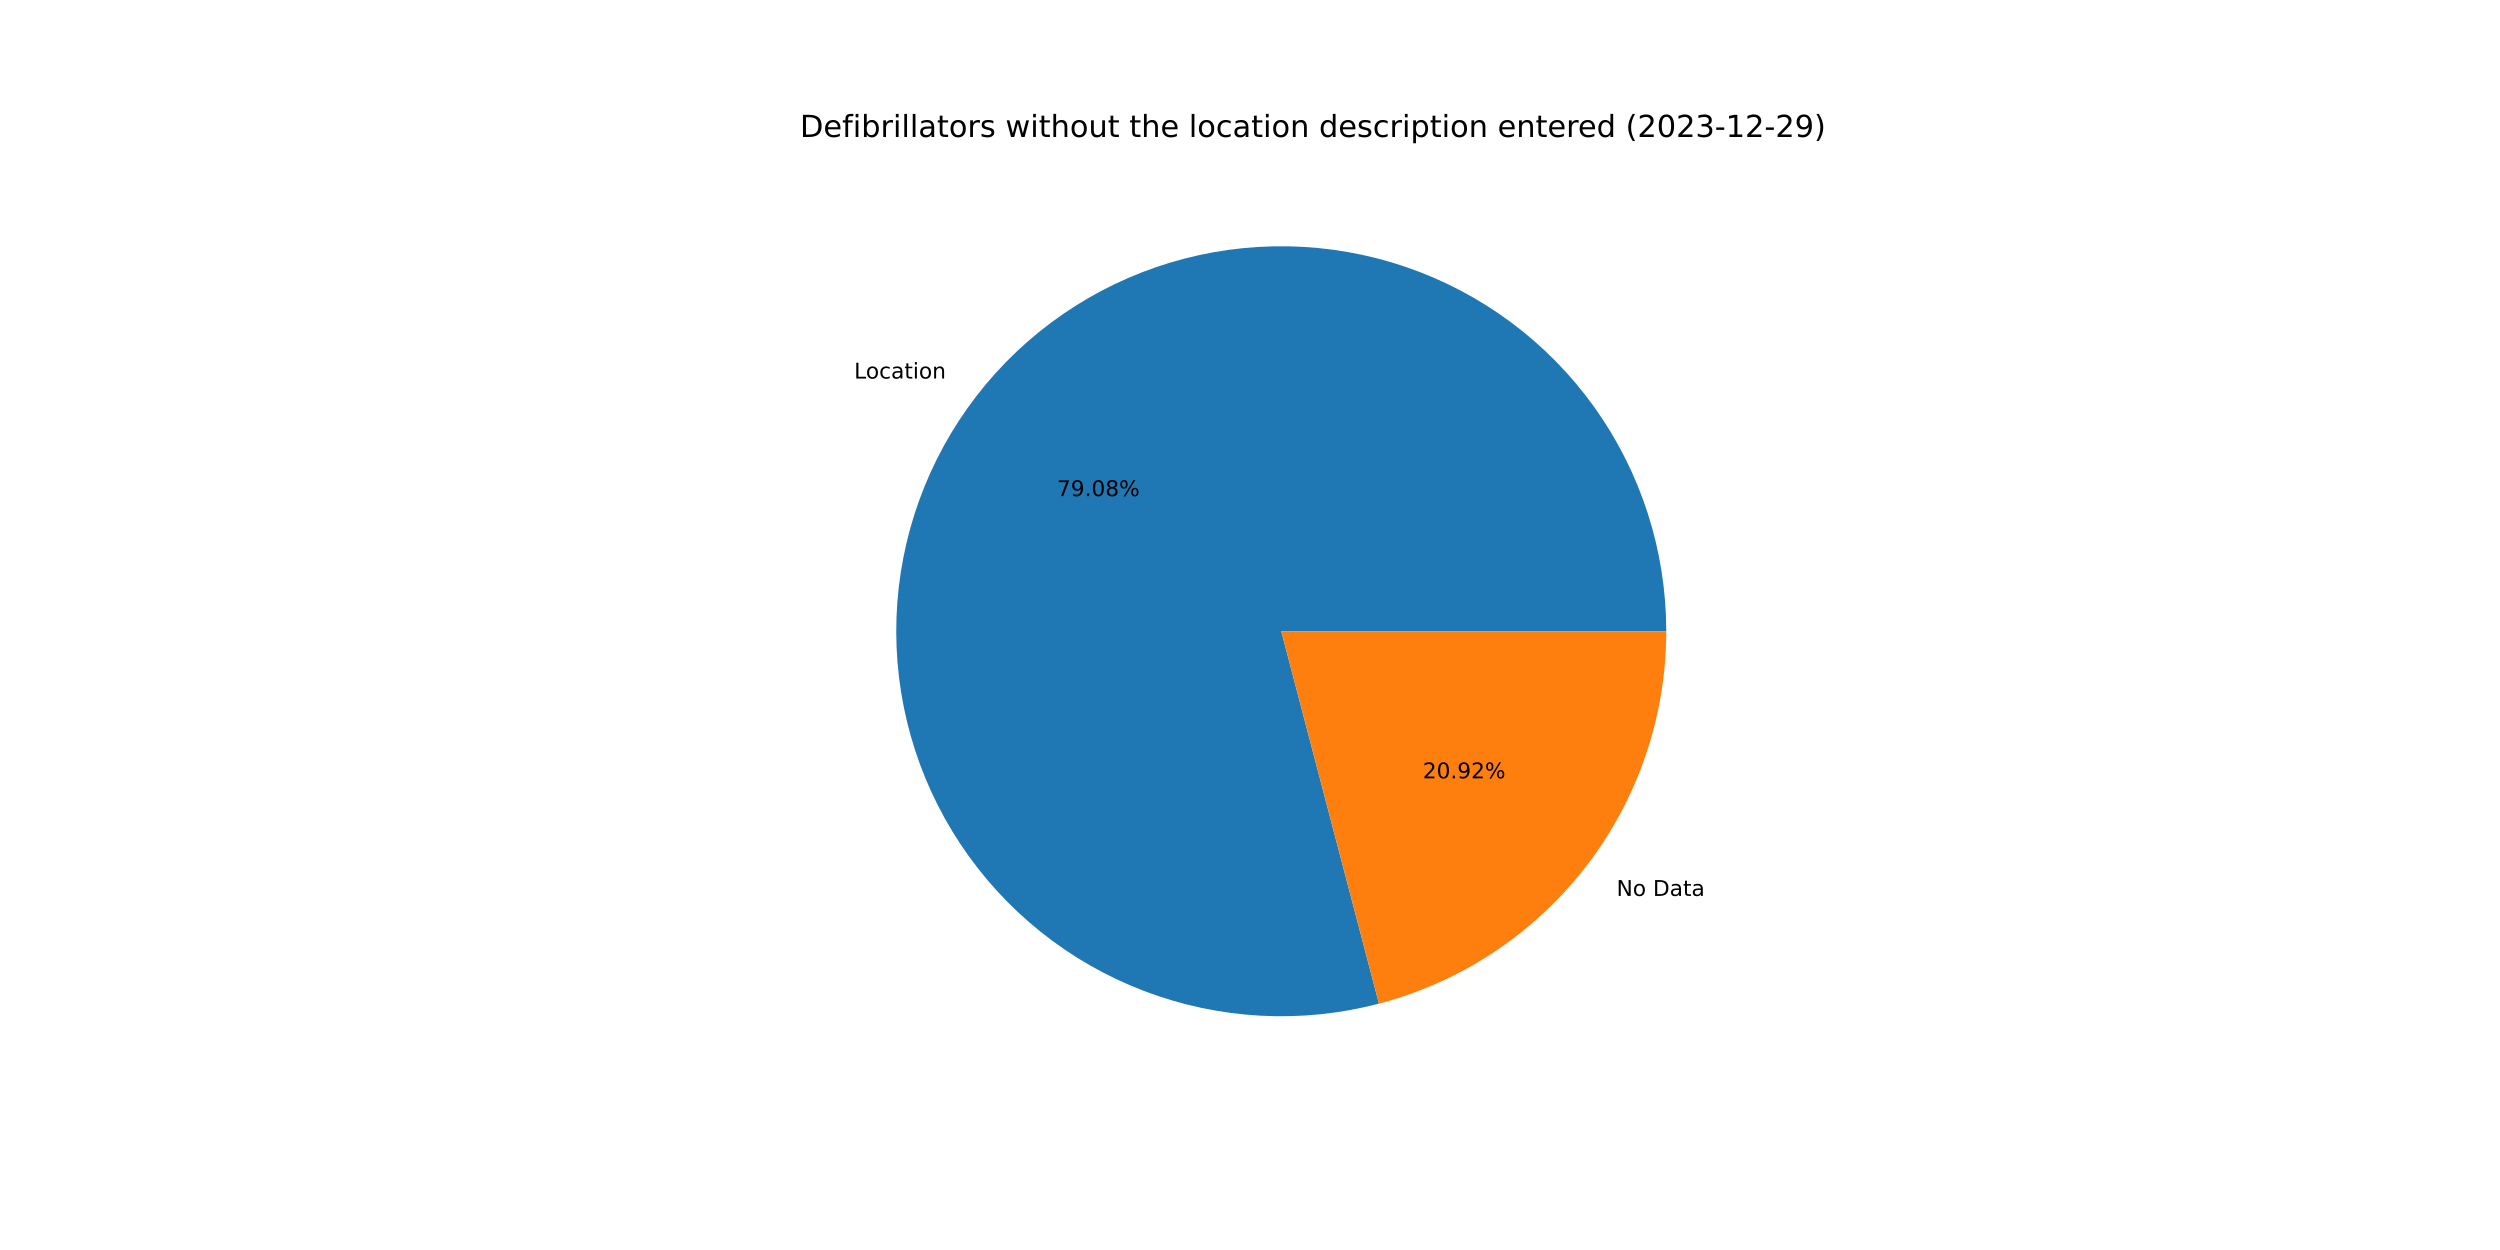
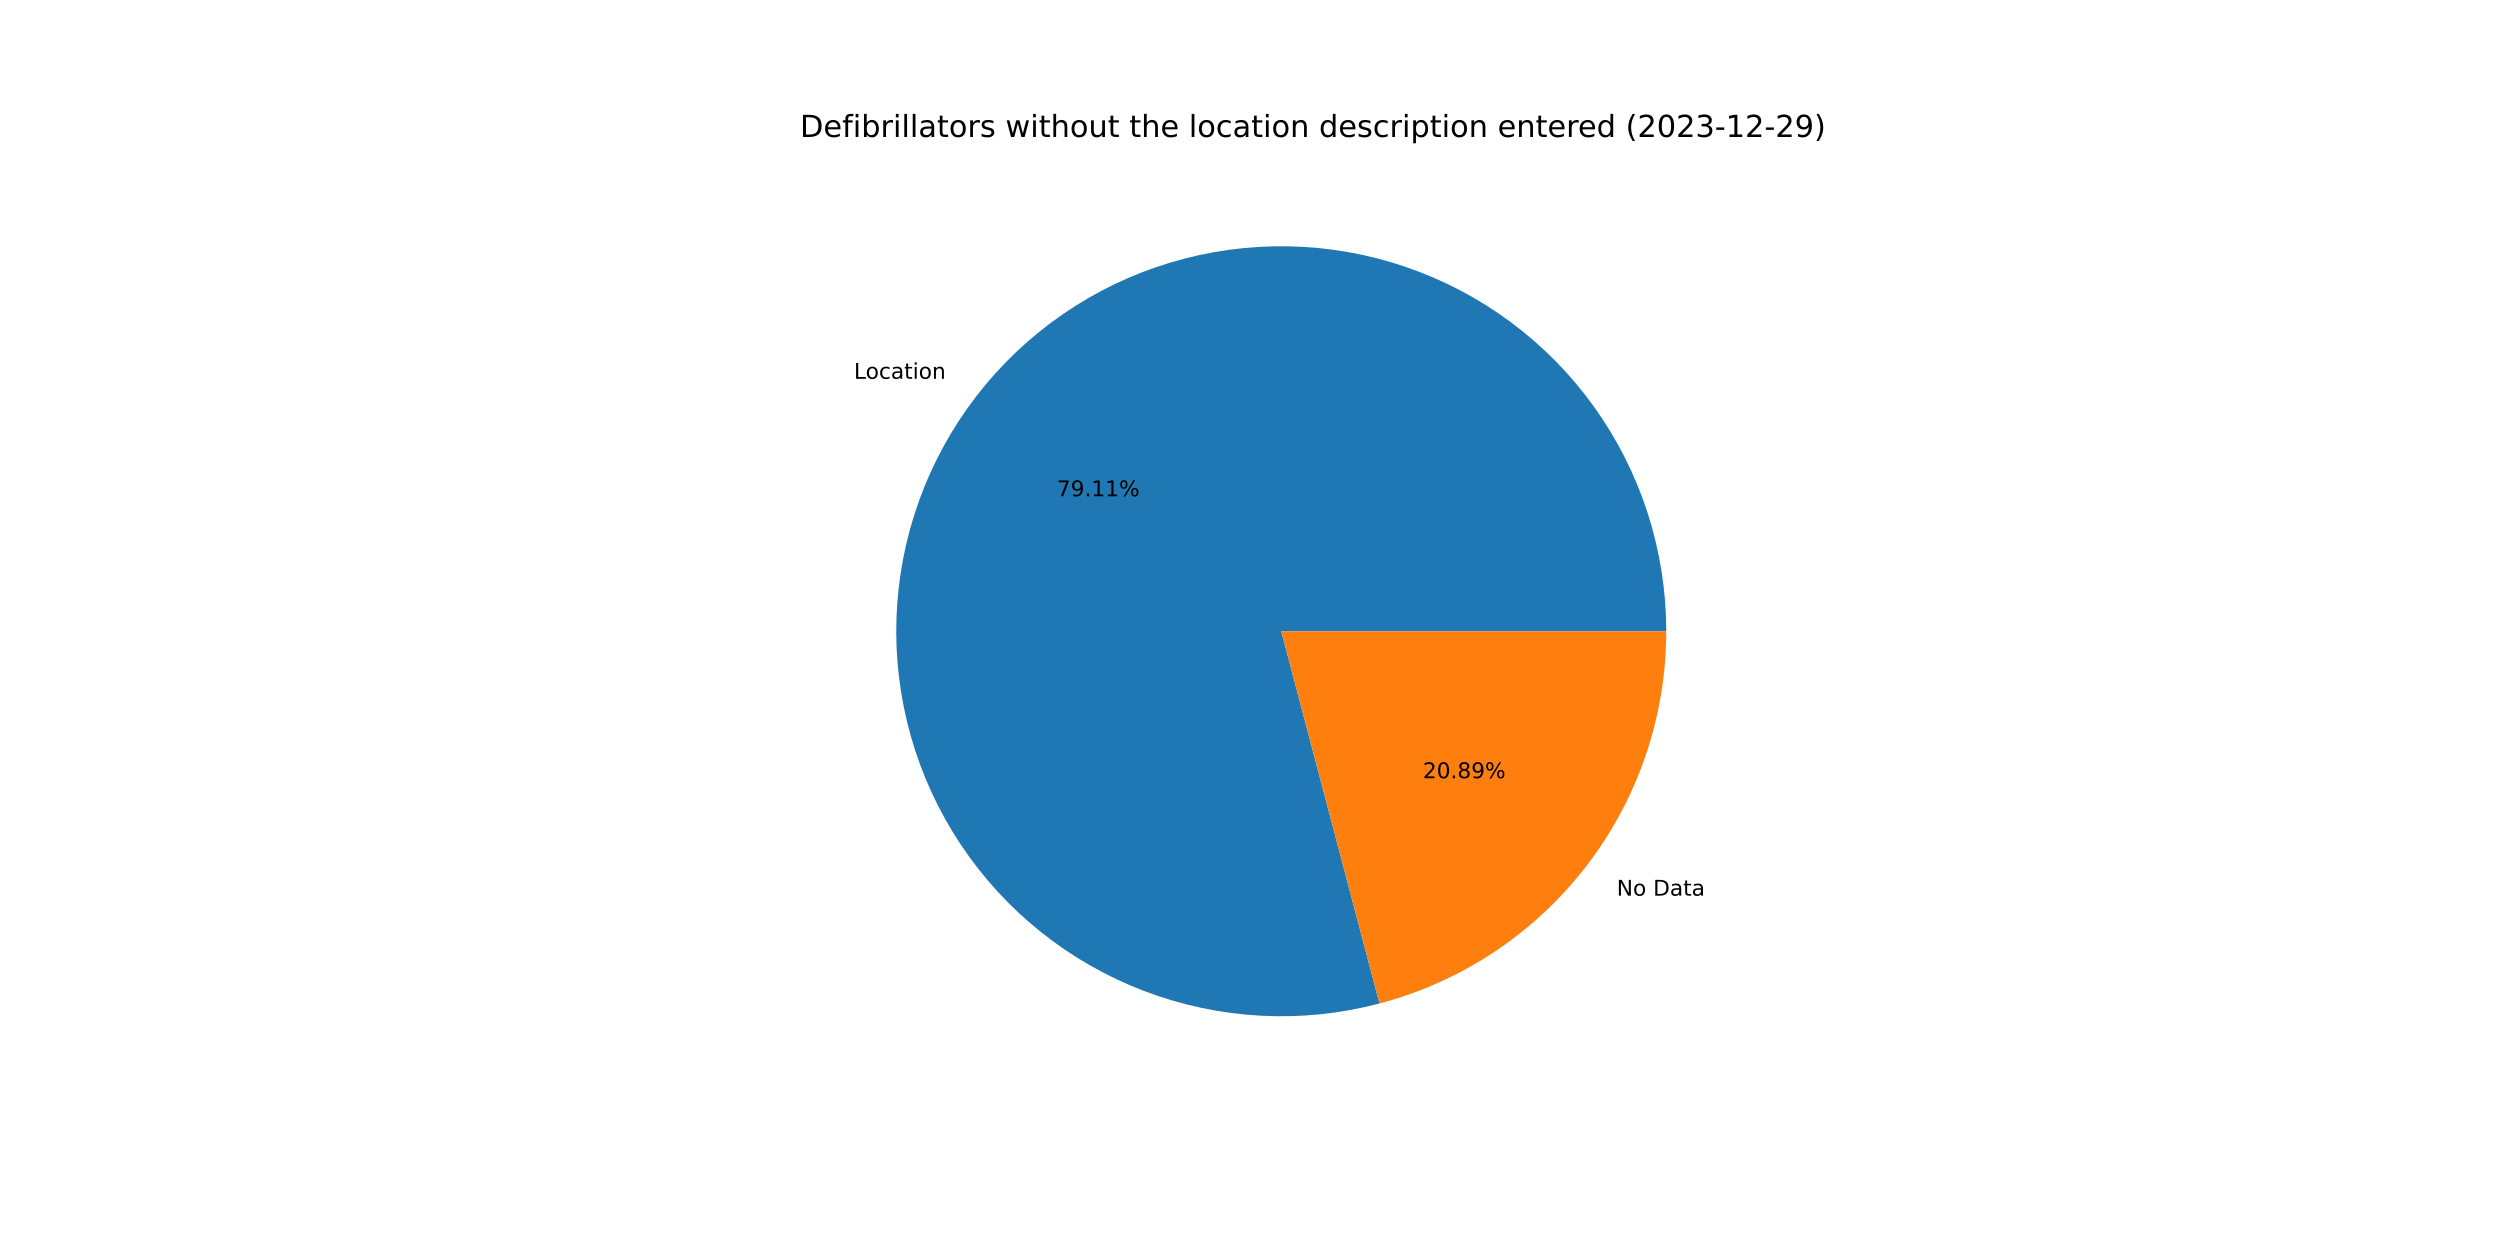
<svg xmlns="http://www.w3.org/2000/svg" xmlns:xlink="http://www.w3.org/1999/xlink" width="1152pt" height="576pt" viewBox="0 0 1152 576" version="1.1">
  <defs>
    <style type="text/css">*{stroke-linejoin: round; stroke-linecap: butt}</style>
  </defs>
  <g id="figure_1">
    <g id="patch_1">
      <path d="M 0 576  L 1152 576  L 1152 0  L 0 0  z " style="fill: #ffffff" />
    </g>
    <g id="axes_1">
      <g id="patch_2">
-         <path d="M 767.808 290.88  C 767.808 272.478 764.945 254.187 759.321 236.665  C 753.698 219.143 745.382 202.603 734.673 187.638  C 723.963 172.672 710.991 159.464 696.221 148.488  C 681.451 137.511 665.062 128.899 647.644 122.961  C 630.226 117.023 611.99 113.832 593.591 113.501  C 575.192 113.17 556.852 115.704 539.232 121.011  C 521.612 126.319 504.924 134.336 489.769 144.774  C 474.614 155.212 461.174 167.945 449.934 182.515  C 438.693 197.086 429.788 213.317 423.538 230.625  C 417.288 247.933 413.769 266.109 413.107 284.499  C 412.445 302.89 414.648 321.272 419.638 338.984  C 424.628 356.697 432.344 373.526 442.508 388.867  C 452.672 404.207 465.161 417.874 479.527 429.374  C 493.892 440.875 509.96 450.071 527.154 456.631  C 544.347 463.192 562.456 467.037 580.832 468.03  C 599.207 469.022 617.626 467.15 635.425 462.479  L 590.4 290.88  L 767.808 290.88  z " style="fill: #1f77b4" />
+         <path d="M 767.808 290.88  C 767.808 272.472 764.943 254.177 759.316 236.65  C 753.689 219.124 745.369 202.579 734.654 187.612  C 723.939 172.644 710.96 159.435 696.182 148.459  C 681.405 137.483 665.009 128.874 647.584 122.941  C 630.159 117.007 611.916 113.822 593.511 113.499  C 575.106 113.176 556.763 115.72 539.141 121.039  C 521.518 126.357 504.83 134.386 489.677 144.837  C 474.524 155.288 461.089 168.034 449.856 182.616  C 438.623 197.199 429.727 213.441 423.489 230.76  C 417.251 248.078 413.747 266.262 413.101 284.659  C 412.456 303.055 414.677 321.44 419.686 339.153  C 424.695 356.866 432.43 373.692 442.613 389.026  C 452.797 404.36 465.305 418.016 479.688 429.504  C 494.072 440.991 510.156 450.17 527.362 456.711  C 544.568 463.251 562.688 467.074 581.07 468.043  C 599.452 469.011 617.874 467.112 635.672 462.414  L 590.4 290.88  L 767.808 290.88  z " style="fill: #1f77b4" />
      </g>
      <g id="patch_3">
-         <path d="M 635.425 462.479  C 673.346 452.529 706.919 430.285 730.866 399.245  C 754.813 368.204 767.808 330.084 767.808 290.88  L 590.4 290.88  L 635.425 462.479  z " style="fill: #ff7f0e" />
+         <path d="M 635.672 462.414  C 673.536 452.421 707.046 430.167 730.944 399.144  C 754.842 368.12 767.808 330.041 767.808 290.88  L 590.4 290.88  L 635.672 462.414  z " style="fill: #ff7f0e" />
      </g>
      <g id="matplotlib.axis_1" />
      <g id="matplotlib.axis_2" />
      <g id="text_1">
-         <g transform="translate(393.5904 174.4384)scale(0.1 -0.1)">
+         <g transform="translate(393.5049 174.5494)scale(0.1 -0.1)">
          <defs>
            <path id="DejaVuSans-4c" d="M 628 4666  L 1259 4666  L 1259 531  L 3531 531  L 3531 0  L 628 0  L 628 4666  z " transform="scale(0.015625)" />
            <path id="DejaVuSans-6f" d="M 1959 3097  Q 1497 3097 1228 2736  Q 959 2375 959 1747  Q 959 1119 1226 758  Q 1494 397 1959 397  Q 2419 397 2687 759  Q 2956 1122 2956 1747  Q 2956 2369 2687 2733  Q 2419 3097 1959 3097  z M 1959 3584  Q 2709 3584 3137 3096  Q 3566 2609 3566 1747  Q 3566 888 3137 398  Q 2709 -91 1959 -91  Q 1206 -91 779 398  Q 353 888 353 1747  Q 353 2609 779 3096  Q 1206 3584 1959 3584  z " transform="scale(0.015625)" />
            <path id="DejaVuSans-63" d="M 3122 3366  L 3122 2828  Q 2878 2963 2633 3030  Q 2388 3097 2138 3097  Q 1578 3097 1268 2742  Q 959 2388 959 1747  Q 959 1106 1268 751  Q 1578 397 2138 397  Q 2388 397 2633 464  Q 2878 531 3122 666  L 3122 134  Q 2881 22 2623 -34  Q 2366 -91 2075 -91  Q 1284 -91 818 406  Q 353 903 353 1747  Q 353 2603 823 3093  Q 1294 3584 2113 3584  Q 2378 3584 2631 3529  Q 2884 3475 3122 3366  z " transform="scale(0.015625)" />
            <path id="DejaVuSans-61" d="M 2194 1759  Q 1497 1759 1228 1600  Q 959 1441 959 1056  Q 959 750 1161 570  Q 1363 391 1709 391  Q 2188 391 2477 730  Q 2766 1069 2766 1631  L 2766 1759  L 2194 1759  z M 3341 1997  L 3341 0  L 2766 0  L 2766 531  Q 2569 213 2275 61  Q 1981 -91 1556 -91  Q 1019 -91 701 211  Q 384 513 384 1019  Q 384 1609 779 1909  Q 1175 2209 1959 2209  L 2766 2209  L 2766 2266  Q 2766 2663 2505 2880  Q 2244 3097 1772 3097  Q 1472 3097 1187 3025  Q 903 2953 641 2809  L 641 3341  Q 956 3463 1253 3523  Q 1550 3584 1831 3584  Q 2591 3584 2966 3190  Q 3341 2797 3341 1997  z " transform="scale(0.015625)" />
            <path id="DejaVuSans-74" d="M 1172 4494  L 1172 3500  L 2356 3500  L 2356 3053  L 1172 3053  L 1172 1153  Q 1172 725 1289 603  Q 1406 481 1766 481  L 2356 481  L 2356 0  L 1766 0  Q 1100 0 847 248  Q 594 497 594 1153  L 594 3053  L 172 3053  L 172 3500  L 594 3500  L 594 4494  L 1172 4494  z " transform="scale(0.015625)" />
            <path id="DejaVuSans-69" d="M 603 3500  L 1178 3500  L 1178 0  L 603 0  L 603 3500  z M 603 4863  L 1178 4863  L 1178 4134  L 603 4134  L 603 4863  z " transform="scale(0.015625)" />
            <path id="DejaVuSans-6e" d="M 3513 2113  L 3513 0  L 2938 0  L 2938 2094  Q 2938 2591 2744 2837  Q 2550 3084 2163 3084  Q 1697 3084 1428 2787  Q 1159 2491 1159 1978  L 1159 0  L 581 0  L 581 3500  L 1159 3500  L 1159 2956  Q 1366 3272 1645 3428  Q 1925 3584 2291 3584  Q 2894 3584 3203 3211  Q 3513 2838 3513 2113  z " transform="scale(0.015625)" />
          </defs>
          <use xlink:href="#DejaVuSans-4c" />
          <use xlink:href="#DejaVuSans-6f" x="53.963" />
          <use xlink:href="#DejaVuSans-63" x="115.145" />
          <use xlink:href="#DejaVuSans-61" x="170.125" />
          <use xlink:href="#DejaVuSans-74" x="231.404" />
          <use xlink:href="#DejaVuSans-69" x="270.613" />
          <use xlink:href="#DejaVuSans-6f" x="298.396" />
          <use xlink:href="#DejaVuSans-6e" x="359.578" />
        </g>
      </g>
      <g id="text_2">
-         <g transform="translate(487.0555 228.6206)scale(0.1 -0.1)">
+         <g transform="translate(487.0088 228.6812)scale(0.1 -0.1)">
          <defs>
            <path id="DejaVuSans-37" d="M 525 4666  L 3525 4666  L 3525 4397  L 1831 0  L 1172 0  L 2766 4134  L 525 4134  L 525 4666  z " transform="scale(0.015625)" />
            <path id="DejaVuSans-39" d="M 703 97  L 703 672  Q 941 559 1184 500  Q 1428 441 1663 441  Q 2288 441 2617 861  Q 2947 1281 2994 2138  Q 2813 1869 2534 1725  Q 2256 1581 1919 1581  Q 1219 1581 811 2004  Q 403 2428 403 3163  Q 403 3881 828 4315  Q 1253 4750 1959 4750  Q 2769 4750 3195 4129  Q 3622 3509 3622 2328  Q 3622 1225 3098 567  Q 2575 -91 1691 -91  Q 1453 -91 1209 -44  Q 966 3 703 97  z M 1959 2075  Q 2384 2075 2632 2365  Q 2881 2656 2881 3163  Q 2881 3666 2632 3958  Q 2384 4250 1959 4250  Q 1534 4250 1286 3958  Q 1038 3666 1038 3163  Q 1038 2656 1286 2365  Q 1534 2075 1959 2075  z " transform="scale(0.015625)" />
            <path id="DejaVuSans-2e" d="M 684 794  L 1344 794  L 1344 0  L 684 0  L 684 794  z " transform="scale(0.015625)" />
-             <path id="DejaVuSans-30" d="M 2034 4250  Q 1547 4250 1301 3770  Q 1056 3291 1056 2328  Q 1056 1369 1301 889  Q 1547 409 2034 409  Q 2525 409 2770 889  Q 3016 1369 3016 2328  Q 3016 3291 2770 3770  Q 2525 4250 2034 4250  z M 2034 4750  Q 2819 4750 3233 4129  Q 3647 3509 3647 2328  Q 3647 1150 3233 529  Q 2819 -91 2034 -91  Q 1250 -91 836 529  Q 422 1150 422 2328  Q 422 3509 836 4129  Q 1250 4750 2034 4750  z " transform="scale(0.015625)" />
-             <path id="DejaVuSans-38" d="M 2034 2216  Q 1584 2216 1326 1975  Q 1069 1734 1069 1313  Q 1069 891 1326 650  Q 1584 409 2034 409  Q 2484 409 2743 651  Q 3003 894 3003 1313  Q 3003 1734 2745 1975  Q 2488 2216 2034 2216  z M 1403 2484  Q 997 2584 770 2862  Q 544 3141 544 3541  Q 544 4100 942 4425  Q 1341 4750 2034 4750  Q 2731 4750 3128 4425  Q 3525 4100 3525 3541  Q 3525 3141 3298 2862  Q 3072 2584 2669 2484  Q 3125 2378 3379 2068  Q 3634 1759 3634 1313  Q 3634 634 3220 271  Q 2806 -91 2034 -91  Q 1263 -91 848 271  Q 434 634 434 1313  Q 434 1759 690 2068  Q 947 2378 1403 2484  z M 1172 3481  Q 1172 3119 1398 2916  Q 1625 2713 2034 2713  Q 2441 2713 2670 2916  Q 2900 3119 2900 3481  Q 2900 3844 2670 4047  Q 2441 4250 2034 4250  Q 1625 4250 1398 4047  Q 1172 3844 1172 3481  z " transform="scale(0.015625)" />
+             <path id="DejaVuSans-31" d="M 794 531  L 1825 531  L 1825 4091  L 703 3866  L 703 4441  L 1819 4666  L 2450 4666  L 2450 531  L 3481 531  L 3481 0  L 794 0  L 794 531  z " transform="scale(0.015625)" />
            <path id="DejaVuSans-25" d="M 4653 2053  Q 4381 2053 4226 1822  Q 4072 1591 4072 1178  Q 4072 772 4226 539  Q 4381 306 4653 306  Q 4919 306 5073 539  Q 5228 772 5228 1178  Q 5228 1588 5073 1820  Q 4919 2053 4653 2053  z M 4653 2450  Q 5147 2450 5437 2106  Q 5728 1763 5728 1178  Q 5728 594 5436 251  Q 5144 -91 4653 -91  Q 4153 -91 3862 251  Q 3572 594 3572 1178  Q 3572 1766 3864 2108  Q 4156 2450 4653 2450  z M 1428 4353  Q 1159 4353 1004 4120  Q 850 3888 850 3481  Q 850 3069 1003 2837  Q 1156 2606 1428 2606  Q 1700 2606 1854 2837  Q 2009 3069 2009 3481  Q 2009 3884 1853 4118  Q 1697 4353 1428 4353  z M 4250 4750  L 4750 4750  L 1831 -91  L 1331 -91  L 4250 4750  z M 1428 4750  Q 1922 4750 2215 4408  Q 2509 4066 2509 3481  Q 2509 2891 2217 2550  Q 1925 2209 1428 2209  Q 931 2209 642 2551  Q 353 2894 353 3481  Q 353 4063 643 4406  Q 934 4750 1428 4750  z " transform="scale(0.015625)" />
          </defs>
          <use xlink:href="#DejaVuSans-37" />
          <use xlink:href="#DejaVuSans-39" x="63.623" />
          <use xlink:href="#DejaVuSans-2e" x="127.246" />
-           <use xlink:href="#DejaVuSans-30" x="159.033" />
-           <use xlink:href="#DejaVuSans-38" x="222.656" />
+           <use xlink:href="#DejaVuSans-31" x="159.033" />
+           <use xlink:href="#DejaVuSans-31" x="222.656" />
          <use xlink:href="#DejaVuSans-25" x="286.279" />
        </g>
      </g>
      <g id="text_3">
-         <g transform="translate(744.9127 412.8404)scale(0.1 -0.1)">
+         <g transform="translate(744.9983 412.7294)scale(0.1 -0.1)">
          <defs>
            <path id="DejaVuSans-4e" d="M 628 4666  L 1478 4666  L 3547 763  L 3547 4666  L 4159 4666  L 4159 0  L 3309 0  L 1241 3903  L 1241 0  L 628 0  L 628 4666  z " transform="scale(0.015625)" />
            <path id="DejaVuSans-20" transform="scale(0.015625)" />
            <path id="DejaVuSans-44" d="M 1259 4147  L 1259 519  L 2022 519  Q 2988 519 3436 956  Q 3884 1394 3884 2338  Q 3884 3275 3436 3711  Q 2988 4147 2022 4147  L 1259 4147  z M 628 4666  L 1925 4666  Q 3281 4666 3915 4102  Q 4550 3538 4550 2338  Q 4550 1131 3912 565  Q 3275 0 1925 0  L 628 0  L 628 4666  z " transform="scale(0.015625)" />
          </defs>
          <use xlink:href="#DejaVuSans-4e" />
          <use xlink:href="#DejaVuSans-6f" x="74.805" />
          <use xlink:href="#DejaVuSans-20" x="135.986" />
          <use xlink:href="#DejaVuSans-44" x="167.773" />
          <use xlink:href="#DejaVuSans-61" x="244.775" />
          <use xlink:href="#DejaVuSans-74" x="306.055" />
          <use xlink:href="#DejaVuSans-61" x="345.264" />
        </g>
      </g>
      <g id="text_4">
-         <g transform="translate(655.6148 358.6581)scale(0.1 -0.1)">
+         <g transform="translate(655.6615 358.5976)scale(0.1 -0.1)">
          <defs>
            <path id="DejaVuSans-32" d="M 1228 531  L 3431 531  L 3431 0  L 469 0  L 469 531  Q 828 903 1448 1529  Q 2069 2156 2228 2338  Q 2531 2678 2651 2914  Q 2772 3150 2772 3378  Q 2772 3750 2511 3984  Q 2250 4219 1831 4219  Q 1534 4219 1204 4116  Q 875 4013 500 3803  L 500 4441  Q 881 4594 1212 4672  Q 1544 4750 1819 4750  Q 2544 4750 2975 4387  Q 3406 4025 3406 3419  Q 3406 3131 3298 2873  Q 3191 2616 2906 2266  Q 2828 2175 2409 1742  Q 1991 1309 1228 531  z " transform="scale(0.015625)" />
+             <path id="DejaVuSans-30" d="M 2034 4250  Q 1547 4250 1301 3770  Q 1056 3291 1056 2328  Q 1056 1369 1301 889  Q 1547 409 2034 409  Q 2525 409 2770 889  Q 3016 1369 3016 2328  Q 3016 3291 2770 3770  Q 2525 4250 2034 4250  z M 2034 4750  Q 2819 4750 3233 4129  Q 3647 3509 3647 2328  Q 3647 1150 3233 529  Q 2819 -91 2034 -91  Q 1250 -91 836 529  Q 422 1150 422 2328  Q 422 3509 836 4129  Q 1250 4750 2034 4750  z " transform="scale(0.015625)" />
+             <path id="DejaVuSans-38" d="M 2034 2216  Q 1584 2216 1326 1975  Q 1069 1734 1069 1313  Q 1069 891 1326 650  Q 1584 409 2034 409  Q 2484 409 2743 651  Q 3003 894 3003 1313  Q 3003 1734 2745 1975  Q 2488 2216 2034 2216  z M 1403 2484  Q 997 2584 770 2862  Q 544 3141 544 3541  Q 544 4100 942 4425  Q 1341 4750 2034 4750  Q 2731 4750 3128 4425  Q 3525 4100 3525 3541  Q 3525 3141 3298 2862  Q 3072 2584 2669 2484  Q 3125 2378 3379 2068  Q 3634 1759 3634 1313  Q 3634 634 3220 271  Q 2806 -91 2034 -91  Q 1263 -91 848 271  Q 434 634 434 1313  Q 434 1759 690 2068  Q 947 2378 1403 2484  z M 1172 3481  Q 1172 3119 1398 2916  Q 1625 2713 2034 2713  Q 2441 2713 2670 2916  Q 2900 3119 2900 3481  Q 2900 3844 2670 4047  Q 2441 4250 2034 4250  Q 1625 4250 1398 4047  Q 1172 3844 1172 3481  z " transform="scale(0.015625)" />
          </defs>
          <use xlink:href="#DejaVuSans-32" />
          <use xlink:href="#DejaVuSans-30" x="63.623" />
          <use xlink:href="#DejaVuSans-2e" x="127.246" />
-           <use xlink:href="#DejaVuSans-39" x="159.033" />
-           <use xlink:href="#DejaVuSans-32" x="222.656" />
+           <use xlink:href="#DejaVuSans-38" x="159.033" />
+           <use xlink:href="#DejaVuSans-39" x="222.656" />
          <use xlink:href="#DejaVuSans-25" x="286.279" />
        </g>
      </g>
      <g id="text_5">
        <g transform="translate(368.64 63.12)scale(0.14 -0.14)">
          <defs>
            <path id="DejaVuSans-65" d="M 3597 1894  L 3597 1613  L 953 1613  Q 991 1019 1311 708  Q 1631 397 2203 397  Q 2534 397 2845 478  Q 3156 559 3463 722  L 3463 178  Q 3153 47 2828 -22  Q 2503 -91 2169 -91  Q 1331 -91 842 396  Q 353 884 353 1716  Q 353 2575 817 3079  Q 1281 3584 2069 3584  Q 2775 3584 3186 3129  Q 3597 2675 3597 1894  z M 3022 2063  Q 3016 2534 2758 2815  Q 2500 3097 2075 3097  Q 1594 3097 1305 2825  Q 1016 2553 972 2059  L 3022 2063  z " transform="scale(0.015625)" />
            <path id="DejaVuSans-66" d="M 2375 4863  L 2375 4384  L 1825 4384  Q 1516 4384 1395 4259  Q 1275 4134 1275 3809  L 1275 3500  L 2222 3500  L 2222 3053  L 1275 3053  L 1275 0  L 697 0  L 697 3053  L 147 3053  L 147 3500  L 697 3500  L 697 3744  Q 697 4328 969 4595  Q 1241 4863 1831 4863  L 2375 4863  z " transform="scale(0.015625)" />
            <path id="DejaVuSans-62" d="M 3116 1747  Q 3116 2381 2855 2742  Q 2594 3103 2138 3103  Q 1681 3103 1420 2742  Q 1159 2381 1159 1747  Q 1159 1113 1420 752  Q 1681 391 2138 391  Q 2594 391 2855 752  Q 3116 1113 3116 1747  z M 1159 2969  Q 1341 3281 1617 3432  Q 1894 3584 2278 3584  Q 2916 3584 3314 3078  Q 3713 2572 3713 1747  Q 3713 922 3314 415  Q 2916 -91 2278 -91  Q 1894 -91 1617 61  Q 1341 213 1159 525  L 1159 0  L 581 0  L 581 4863  L 1159 4863  L 1159 2969  z " transform="scale(0.015625)" />
            <path id="DejaVuSans-72" d="M 2631 2963  Q 2534 3019 2420 3045  Q 2306 3072 2169 3072  Q 1681 3072 1420 2755  Q 1159 2438 1159 1844  L 1159 0  L 581 0  L 581 3500  L 1159 3500  L 1159 2956  Q 1341 3275 1631 3429  Q 1922 3584 2338 3584  Q 2397 3584 2469 3576  Q 2541 3569 2628 3553  L 2631 2963  z " transform="scale(0.015625)" />
            <path id="DejaVuSans-6c" d="M 603 4863  L 1178 4863  L 1178 0  L 603 0  L 603 4863  z " transform="scale(0.015625)" />
            <path id="DejaVuSans-73" d="M 2834 3397  L 2834 2853  Q 2591 2978 2328 3040  Q 2066 3103 1784 3103  Q 1356 3103 1142 2972  Q 928 2841 928 2578  Q 928 2378 1081 2264  Q 1234 2150 1697 2047  L 1894 2003  Q 2506 1872 2764 1633  Q 3022 1394 3022 966  Q 3022 478 2636 193  Q 2250 -91 1575 -91  Q 1294 -91 989 -36  Q 684 19 347 128  L 347 722  Q 666 556 975 473  Q 1284 391 1588 391  Q 1994 391 2212 530  Q 2431 669 2431 922  Q 2431 1156 2273 1281  Q 2116 1406 1581 1522  L 1381 1569  Q 847 1681 609 1914  Q 372 2147 372 2553  Q 372 3047 722 3315  Q 1072 3584 1716 3584  Q 2034 3584 2315 3537  Q 2597 3491 2834 3397  z " transform="scale(0.015625)" />
            <path id="DejaVuSans-77" d="M 269 3500  L 844 3500  L 1563 769  L 2278 3500  L 2956 3500  L 3675 769  L 4391 3500  L 4966 3500  L 4050 0  L 3372 0  L 2619 2869  L 1863 0  L 1184 0  L 269 3500  z " transform="scale(0.015625)" />
            <path id="DejaVuSans-68" d="M 3513 2113  L 3513 0  L 2938 0  L 2938 2094  Q 2938 2591 2744 2837  Q 2550 3084 2163 3084  Q 1697 3084 1428 2787  Q 1159 2491 1159 1978  L 1159 0  L 581 0  L 581 4863  L 1159 4863  L 1159 2956  Q 1366 3272 1645 3428  Q 1925 3584 2291 3584  Q 2894 3584 3203 3211  Q 3513 2838 3513 2113  z " transform="scale(0.015625)" />
            <path id="DejaVuSans-75" d="M 544 1381  L 544 3500  L 1119 3500  L 1119 1403  Q 1119 906 1312 657  Q 1506 409 1894 409  Q 2359 409 2629 706  Q 2900 1003 2900 1516  L 2900 3500  L 3475 3500  L 3475 0  L 2900 0  L 2900 538  Q 2691 219 2414 64  Q 2138 -91 1772 -91  Q 1169 -91 856 284  Q 544 659 544 1381  z M 1991 3584  L 1991 3584  z " transform="scale(0.015625)" />
            <path id="DejaVuSans-64" d="M 2906 2969  L 2906 4863  L 3481 4863  L 3481 0  L 2906 0  L 2906 525  Q 2725 213 2448 61  Q 2172 -91 1784 -91  Q 1150 -91 751 415  Q 353 922 353 1747  Q 353 2572 751 3078  Q 1150 3584 1784 3584  Q 2172 3584 2448 3432  Q 2725 3281 2906 2969  z M 947 1747  Q 947 1113 1208 752  Q 1469 391 1925 391  Q 2381 391 2643 752  Q 2906 1113 2906 1747  Q 2906 2381 2643 2742  Q 2381 3103 1925 3103  Q 1469 3103 1208 2742  Q 947 2381 947 1747  z " transform="scale(0.015625)" />
            <path id="DejaVuSans-70" d="M 1159 525  L 1159 -1331  L 581 -1331  L 581 3500  L 1159 3500  L 1159 2969  Q 1341 3281 1617 3432  Q 1894 3584 2278 3584  Q 2916 3584 3314 3078  Q 3713 2572 3713 1747  Q 3713 922 3314 415  Q 2916 -91 2278 -91  Q 1894 -91 1617 61  Q 1341 213 1159 525  z M 3116 1747  Q 3116 2381 2855 2742  Q 2594 3103 2138 3103  Q 1681 3103 1420 2742  Q 1159 2381 1159 1747  Q 1159 1113 1420 752  Q 1681 391 2138 391  Q 2594 391 2855 752  Q 3116 1113 3116 1747  z " transform="scale(0.015625)" />
            <path id="DejaVuSans-28" d="M 1984 4856  Q 1566 4138 1362 3434  Q 1159 2731 1159 2009  Q 1159 1288 1364 580  Q 1569 -128 1984 -844  L 1484 -844  Q 1016 -109 783 600  Q 550 1309 550 2009  Q 550 2706 781 3412  Q 1013 4119 1484 4856  L 1984 4856  z " transform="scale(0.015625)" />
            <path id="DejaVuSans-33" d="M 2597 2516  Q 3050 2419 3304 2112  Q 3559 1806 3559 1356  Q 3559 666 3084 287  Q 2609 -91 1734 -91  Q 1441 -91 1130 -33  Q 819 25 488 141  L 488 750  Q 750 597 1062 519  Q 1375 441 1716 441  Q 2309 441 2620 675  Q 2931 909 2931 1356  Q 2931 1769 2642 2001  Q 2353 2234 1838 2234  L 1294 2234  L 1294 2753  L 1863 2753  Q 2328 2753 2575 2939  Q 2822 3125 2822 3475  Q 2822 3834 2567 4026  Q 2313 4219 1838 4219  Q 1578 4219 1281 4162  Q 984 4106 628 3988  L 628 4550  Q 988 4650 1302 4700  Q 1616 4750 1894 4750  Q 2613 4750 3031 4423  Q 3450 4097 3450 3541  Q 3450 3153 3228 2886  Q 3006 2619 2597 2516  z " transform="scale(0.015625)" />
            <path id="DejaVuSans-2d" d="M 313 2009  L 1997 2009  L 1997 1497  L 313 1497  L 313 2009  z " transform="scale(0.015625)" />
-             <path id="DejaVuSans-31" d="M 794 531  L 1825 531  L 1825 4091  L 703 3866  L 703 4441  L 1819 4666  L 2450 4666  L 2450 531  L 3481 531  L 3481 0  L 794 0  L 794 531  z " transform="scale(0.015625)" />
            <path id="DejaVuSans-29" d="M 513 4856  L 1013 4856  Q 1481 4119 1714 3412  Q 1947 2706 1947 2009  Q 1947 1309 1714 600  Q 1481 -109 1013 -844  L 513 -844  Q 928 -128 1133 580  Q 1338 1288 1338 2009  Q 1338 2731 1133 3434  Q 928 4138 513 4856  z " transform="scale(0.015625)" />
          </defs>
          <use xlink:href="#DejaVuSans-44" />
          <use xlink:href="#DejaVuSans-65" x="77.002" />
          <use xlink:href="#DejaVuSans-66" x="138.525" />
          <use xlink:href="#DejaVuSans-69" x="173.73" />
          <use xlink:href="#DejaVuSans-62" x="201.514" />
          <use xlink:href="#DejaVuSans-72" x="264.99" />
          <use xlink:href="#DejaVuSans-69" x="306.104" />
          <use xlink:href="#DejaVuSans-6c" x="333.887" />
          <use xlink:href="#DejaVuSans-6c" x="361.67" />
          <use xlink:href="#DejaVuSans-61" x="389.453" />
          <use xlink:href="#DejaVuSans-74" x="450.732" />
          <use xlink:href="#DejaVuSans-6f" x="489.941" />
          <use xlink:href="#DejaVuSans-72" x="551.123" />
          <use xlink:href="#DejaVuSans-73" x="592.236" />
          <use xlink:href="#DejaVuSans-20" x="644.336" />
          <use xlink:href="#DejaVuSans-77" x="676.123" />
          <use xlink:href="#DejaVuSans-69" x="757.91" />
          <use xlink:href="#DejaVuSans-74" x="785.693" />
          <use xlink:href="#DejaVuSans-68" x="824.902" />
          <use xlink:href="#DejaVuSans-6f" x="888.281" />
          <use xlink:href="#DejaVuSans-75" x="949.463" />
          <use xlink:href="#DejaVuSans-74" x="1012.842" />
          <use xlink:href="#DejaVuSans-20" x="1052.051" />
          <use xlink:href="#DejaVuSans-74" x="1083.838" />
          <use xlink:href="#DejaVuSans-68" x="1123.047" />
          <use xlink:href="#DejaVuSans-65" x="1186.426" />
          <use xlink:href="#DejaVuSans-20" x="1247.949" />
          <use xlink:href="#DejaVuSans-6c" x="1279.736" />
          <use xlink:href="#DejaVuSans-6f" x="1307.52" />
          <use xlink:href="#DejaVuSans-63" x="1368.701" />
          <use xlink:href="#DejaVuSans-61" x="1423.682" />
          <use xlink:href="#DejaVuSans-74" x="1484.961" />
          <use xlink:href="#DejaVuSans-69" x="1524.17" />
          <use xlink:href="#DejaVuSans-6f" x="1551.953" />
          <use xlink:href="#DejaVuSans-6e" x="1613.135" />
          <use xlink:href="#DejaVuSans-20" x="1676.514" />
          <use xlink:href="#DejaVuSans-64" x="1708.301" />
          <use xlink:href="#DejaVuSans-65" x="1771.777" />
          <use xlink:href="#DejaVuSans-73" x="1833.301" />
          <use xlink:href="#DejaVuSans-63" x="1885.4" />
          <use xlink:href="#DejaVuSans-72" x="1940.381" />
          <use xlink:href="#DejaVuSans-69" x="1981.494" />
          <use xlink:href="#DejaVuSans-70" x="2009.277" />
          <use xlink:href="#DejaVuSans-74" x="2072.754" />
          <use xlink:href="#DejaVuSans-69" x="2111.963" />
          <use xlink:href="#DejaVuSans-6f" x="2139.746" />
          <use xlink:href="#DejaVuSans-6e" x="2200.928" />
          <use xlink:href="#DejaVuSans-20" x="2264.307" />
          <use xlink:href="#DejaVuSans-65" x="2296.094" />
          <use xlink:href="#DejaVuSans-6e" x="2357.617" />
          <use xlink:href="#DejaVuSans-74" x="2420.996" />
          <use xlink:href="#DejaVuSans-65" x="2460.205" />
          <use xlink:href="#DejaVuSans-72" x="2521.729" />
          <use xlink:href="#DejaVuSans-65" x="2560.592" />
          <use xlink:href="#DejaVuSans-64" x="2622.115" />
          <use xlink:href="#DejaVuSans-20" x="2685.592" />
          <use xlink:href="#DejaVuSans-28" x="2717.379" />
          <use xlink:href="#DejaVuSans-32" x="2756.393" />
          <use xlink:href="#DejaVuSans-30" x="2820.016" />
          <use xlink:href="#DejaVuSans-32" x="2883.639" />
          <use xlink:href="#DejaVuSans-33" x="2947.262" />
          <use xlink:href="#DejaVuSans-2d" x="3010.885" />
          <use xlink:href="#DejaVuSans-31" x="3046.969" />
          <use xlink:href="#DejaVuSans-32" x="3110.592" />
          <use xlink:href="#DejaVuSans-2d" x="3174.215" />
          <use xlink:href="#DejaVuSans-32" x="3210.299" />
          <use xlink:href="#DejaVuSans-39" x="3273.922" />
          <use xlink:href="#DejaVuSans-29" x="3337.545" />
        </g>
      </g>
    </g>
  </g>
</svg>
